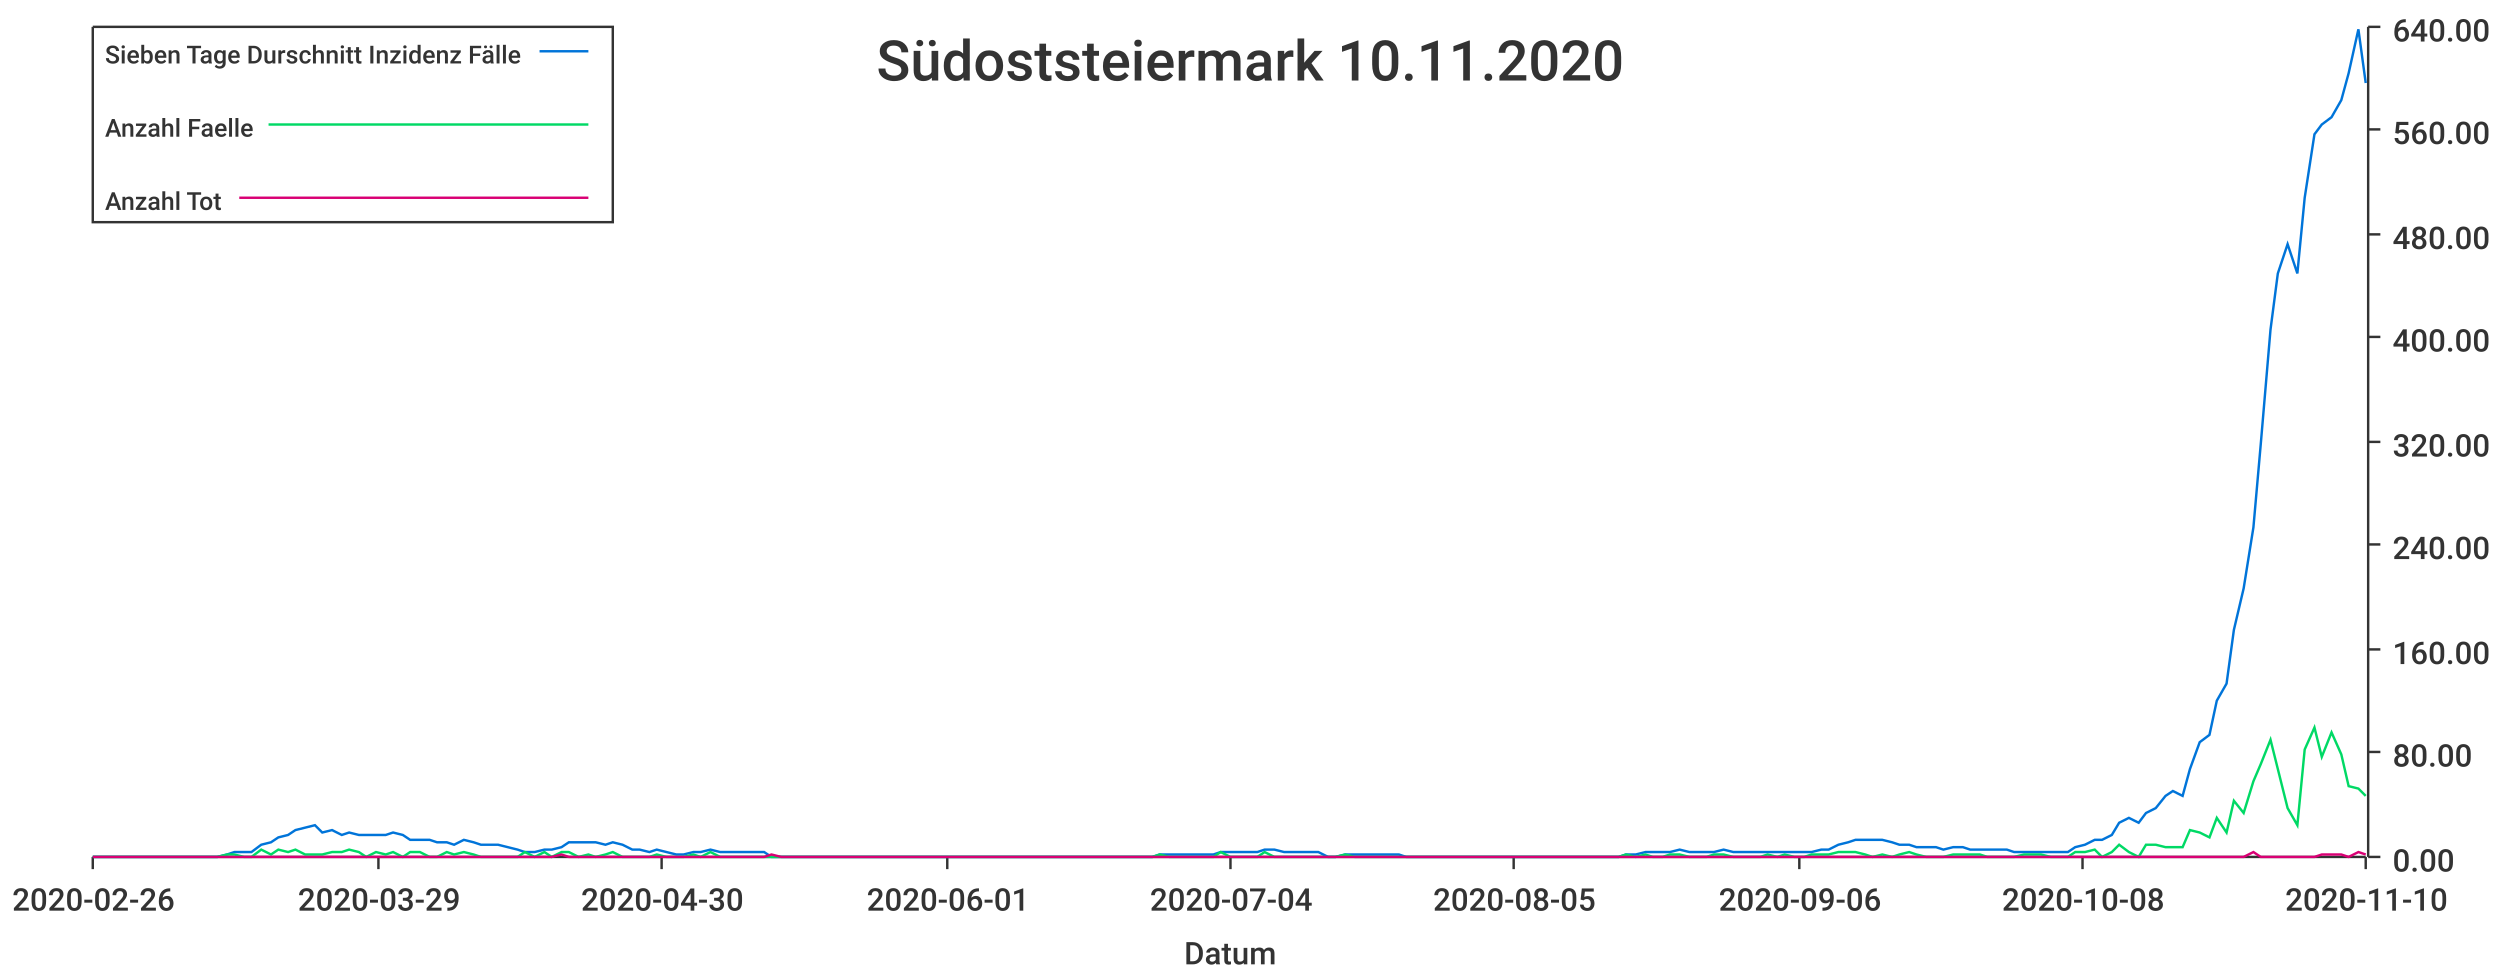
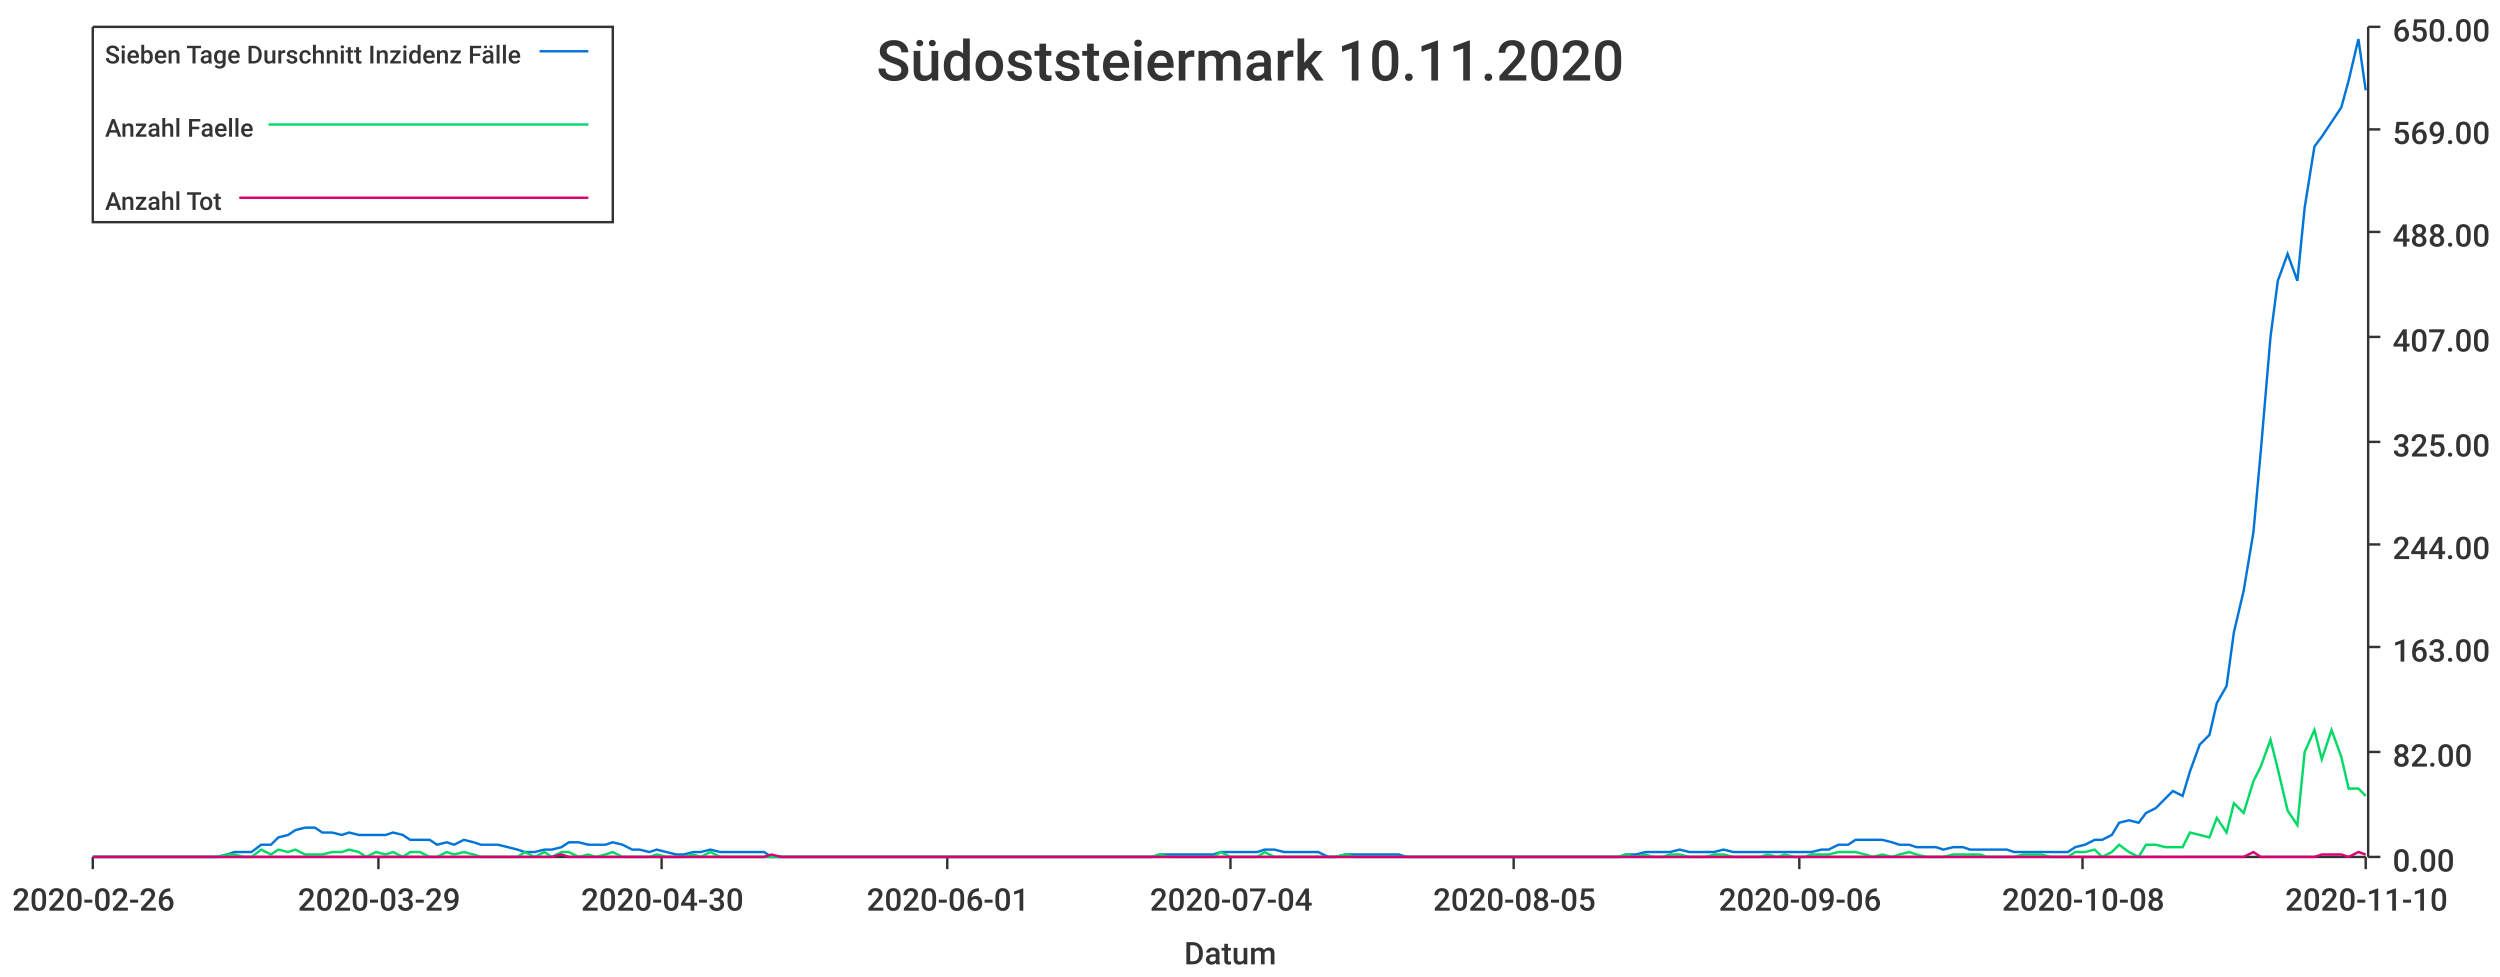
<svg xmlns="http://www.w3.org/2000/svg" width="1024" height="400">\n<path d="M 0 0 L 1024 0 L 1024 400 L 0 400 L 0 0" style="stroke-width:0;stroke:rgba(255,255,255,1.0);fill:rgba(255,255,255,1.0)" />
  <path d="M 38 11 L 969 11 L 969 351 L 38 351 L 38 11" style="stroke-width:0;stroke:rgba(255,255,255,1.0);fill:rgba(255,255,255,1.0)" />
  <path d="M 38 351 L 969 351" style="stroke-width:1;stroke:rgba(51,51,51,1.0);fill:none" />
  <path d="M 38 351 L 38 356" style="stroke-width:1;stroke:rgba(51,51,51,1.0);fill:none" />
  <text x="5" y="373" style="stroke-width:0;stroke:none;fill:rgba(51,51,51,1.0);font-size:12.8px;font-family:'Roboto Medium',sans-serif">2020-02-26</text>
  <path d="M 155 351 L 155 356" style="stroke-width:1;stroke:rgba(51,51,51,1.0);fill:none" />
  <text x="122" y="373" style="stroke-width:0;stroke:none;fill:rgba(51,51,51,1.0);font-size:12.8px;font-family:'Roboto Medium',sans-serif">2020-03-29</text>
  <path d="M 271 351 L 271 356" style="stroke-width:1;stroke:rgba(51,51,51,1.0);fill:none" />
  <text x="238" y="373" style="stroke-width:0;stroke:none;fill:rgba(51,51,51,1.0);font-size:12.8px;font-family:'Roboto Medium',sans-serif">2020-04-30</text>
  <path d="M 388 351 L 388 356" style="stroke-width:1;stroke:rgba(51,51,51,1.0);fill:none" />
  <text x="355" y="373" style="stroke-width:0;stroke:none;fill:rgba(51,51,51,1.0);font-size:12.8px;font-family:'Roboto Medium',sans-serif">2020-06-01</text>
  <path d="M 504 351 L 504 356" style="stroke-width:1;stroke:rgba(51,51,51,1.0);fill:none" />
  <text x="471" y="373" style="stroke-width:0;stroke:none;fill:rgba(51,51,51,1.0);font-size:12.8px;font-family:'Roboto Medium',sans-serif">2020-07-04</text>
  <path d="M 620 351 L 620 356" style="stroke-width:1;stroke:rgba(51,51,51,1.0);fill:none" />
  <text x="587" y="373" style="stroke-width:0;stroke:none;fill:rgba(51,51,51,1.0);font-size:12.8px;font-family:'Roboto Medium',sans-serif">2020-08-05</text>
  <path d="M 737 351 L 737 356" style="stroke-width:1;stroke:rgba(51,51,51,1.0);fill:none" />
  <text x="704" y="373" style="stroke-width:0;stroke:none;fill:rgba(51,51,51,1.0);font-size:12.8px;font-family:'Roboto Medium',sans-serif">2020-09-06</text>
  <path d="M 853 351 L 853 356" style="stroke-width:1;stroke:rgba(51,51,51,1.0);fill:none" />
  <text x="820" y="373" style="stroke-width:0;stroke:none;fill:rgba(51,51,51,1.0);font-size:12.8px;font-family:'Roboto Medium',sans-serif">2020-10-08</text>
  <path d="M 969 351 L 969 356" style="stroke-width:1;stroke:rgba(51,51,51,1.0);fill:none" />
  <text x="936" y="373" style="stroke-width:0;stroke:none;fill:rgba(51,51,51,1.0);font-size:12.8px;font-family:'Roboto Medium',sans-serif">2020-11-10</text>
  <text x="485" y="395" style="stroke-width:0;stroke:none;fill:rgba(51,51,51,1.0);font-size:12.8px;font-family:'Roboto Medium',sans-serif">Datum</text>
  <path d="M 970 351 L 970 11" style="stroke-width:1;stroke:rgba(51,51,51,1.0);fill:none" />
  <path d="M 970 351 L 975 351" style="stroke-width:1;stroke:rgba(51,51,51,1.0);fill:none" />
  <text x="980" y="357" style="stroke-width:0;stroke:none;fill:rgba(51,51,51,1.0);font-size:12.8px;font-family:'Roboto Medium',sans-serif">0.00</text>
  <path d="M 970 308 L 975 308" style="stroke-width:1;stroke:rgba(51,51,51,1.0);fill:none" />
-   <text x="980" y="314" style="stroke-width:0;stroke:none;fill:rgba(51,51,51,1.0);font-size:12.8px;font-family:'Roboto Medium',sans-serif">80.00</text>
-   <path d="M 970 266 L 975 266" style="stroke-width:1;stroke:rgba(51,51,51,1.0);fill:none" />
-   <text x="980" y="272" style="stroke-width:0;stroke:none;fill:rgba(51,51,51,1.0);font-size:12.8px;font-family:'Roboto Medium',sans-serif">160.00</text>
+   <text x="980" y="314" style="stroke-width:0;stroke:none;fill:rgba(51,51,51,1.0);font-size:12.8px;font-family:'Roboto Medium',sans-serif">82.00</text>
+   <path d="M 970 265 L 975 265" style="stroke-width:1;stroke:rgba(51,51,51,1.0);fill:none" />
+   <text x="980" y="271" style="stroke-width:0;stroke:none;fill:rgba(51,51,51,1.0);font-size:12.8px;font-family:'Roboto Medium',sans-serif">163.00</text>
  <path d="M 970 223 L 975 223" style="stroke-width:1;stroke:rgba(51,51,51,1.0);fill:none" />
-   <text x="980" y="229" style="stroke-width:0;stroke:none;fill:rgba(51,51,51,1.0);font-size:12.8px;font-family:'Roboto Medium',sans-serif">240.00</text>
+   <text x="980" y="229" style="stroke-width:0;stroke:none;fill:rgba(51,51,51,1.0);font-size:12.8px;font-family:'Roboto Medium',sans-serif">244.00</text>
  <path d="M 970 181 L 975 181" style="stroke-width:1;stroke:rgba(51,51,51,1.0);fill:none" />
-   <text x="980" y="187" style="stroke-width:0;stroke:none;fill:rgba(51,51,51,1.0);font-size:12.8px;font-family:'Roboto Medium',sans-serif">320.00</text>
+   <text x="980" y="187" style="stroke-width:0;stroke:none;fill:rgba(51,51,51,1.0);font-size:12.8px;font-family:'Roboto Medium',sans-serif">325.00</text>
  <path d="M 970 138 L 975 138" style="stroke-width:1;stroke:rgba(51,51,51,1.0);fill:none" />
-   <text x="980" y="144" style="stroke-width:0;stroke:none;fill:rgba(51,51,51,1.0);font-size:12.8px;font-family:'Roboto Medium',sans-serif">400.00</text>
-   <path d="M 970 96 L 975 96" style="stroke-width:1;stroke:rgba(51,51,51,1.0);fill:none" />
-   <text x="980" y="102" style="stroke-width:0;stroke:none;fill:rgba(51,51,51,1.0);font-size:12.8px;font-family:'Roboto Medium',sans-serif">480.00</text>
+   <text x="980" y="144" style="stroke-width:0;stroke:none;fill:rgba(51,51,51,1.0);font-size:12.8px;font-family:'Roboto Medium',sans-serif">407.00</text>
+   <path d="M 970 95 L 975 95" style="stroke-width:1;stroke:rgba(51,51,51,1.0);fill:none" />
+   <text x="980" y="101" style="stroke-width:0;stroke:none;fill:rgba(51,51,51,1.0);font-size:12.8px;font-family:'Roboto Medium',sans-serif">488.00</text>
  <path d="M 970 53 L 975 53" style="stroke-width:1;stroke:rgba(51,51,51,1.0);fill:none" />
-   <text x="980" y="59" style="stroke-width:0;stroke:none;fill:rgba(51,51,51,1.0);font-size:12.8px;font-family:'Roboto Medium',sans-serif">560.00</text>
+   <text x="980" y="59" style="stroke-width:0;stroke:none;fill:rgba(51,51,51,1.0);font-size:12.8px;font-family:'Roboto Medium',sans-serif">569.00</text>
  <path d="M 970 11 L 975 11" style="stroke-width:1;stroke:rgba(51,51,51,1.0);fill:none" />
-   <text x="980" y="17" style="stroke-width:0;stroke:none;fill:rgba(51,51,51,1.0);font-size:12.8px;font-family:'Roboto Medium',sans-serif">640.00</text>
-   <path d="M 38 351 L 42 351 L 46 351 L 49 351 L 53 351 L 57 351 L 60 351 L 64 351 L 67 351 L 71 351 L 75 351 L 78 351 L 82 351 L 85 351 L 89 351 L 93 350 L 96 349 L 100 349 L 103 349 L 107 346 L 111 345 L 114 343 L 118 342 L 121 340 L 125 339 L 129 338 L 132 341 L 136 340 L 140 342 L 143 341 L 147 342 L 150 342 L 154 342 L 158 342 L 161 341 L 165 342 L 168 344 L 172 344 L 176 344 L 179 345 L 183 345 L 186 346 L 190 344 L 194 345 L 197 346 L 201 346 L 204 346 L 208 347 L 212 348 L 215 349 L 219 349 L 223 348 L 226 348 L 230 347 L 233 345 L 237 345 L 241 345 L 244 345 L 248 346 L 251 345 L 255 346 L 259 348 L 262 348 L 266 349 L 269 348 L 273 349 L 277 350 L 280 350 L 284 349 L 287 349 L 291 348 L 295 349 L 298 349 L 302 349 L 306 349 L 309 349 L 313 349 L 316 351 L 320 351 L 324 351 L 327 351 L 331 351 L 334 351 L 338 351 L 342 351 L 345 351 L 349 351 L 352 351 L 356 351 L 360 351 L 363 351 L 367 351 L 370 351 L 374 351 L 378 351 L 381 351 L 385 351 L 389 351 L 392 351 L 396 351 L 399 351 L 403 351 L 407 351 L 410 351 L 414 351 L 417 351 L 421 351 L 425 351 L 428 351 L 432 351 L 435 351 L 439 351 L 443 351 L 446 351 L 450 351 L 453 351 L 457 351 L 461 351 L 464 351 L 468 351 L 472 351 L 475 350 L 479 350 L 482 350 L 486 350 L 490 350 L 493 350 L 497 350 L 500 349 L 504 349 L 508 349 L 511 349 L 515 349 L 518 348 L 522 348 L 526 349 L 529 349 L 533 349 L 536 349 L 540 349 L 544 351 L 547 351 L 551 350 L 555 350 L 558 350 L 562 350 L 565 350 L 569 350 L 573 350 L 576 351 L 580 351 L 583 351 L 587 351 L 591 351 L 594 351 L 598 351 L 601 351 L 605 351 L 609 351 L 612 351 L 616 351 L 619 351 L 623 351 L 627 351 L 630 351 L 634 351 L 638 351 L 641 351 L 645 351 L 648 351 L 652 351 L 656 351 L 659 351 L 663 351 L 666 350 L 670 350 L 674 349 L 677 349 L 681 349 L 684 349 L 688 348 L 692 349 L 695 349 L 699 349 L 702 349 L 706 348 L 710 349 L 713 349 L 717 349 L 721 349 L 724 349 L 728 349 L 731 349 L 735 349 L 739 349 L 742 349 L 746 348 L 749 348 L 753 346 L 757 345 L 760 344 L 764 344 L 767 344 L 771 344 L 775 345 L 778 346 L 782 346 L 785 347 L 789 347 L 793 347 L 796 348 L 800 347 L 804 347 L 807 348 L 811 348 L 814 348 L 818 348 L 822 348 L 825 349 L 829 349 L 832 349 L 836 349 L 840 349 L 843 349 L 847 349 L 850 347 L 854 346 L 858 344 L 861 344 L 865 342 L 868 337 L 872 335 L 876 337 L 879 333 L 883 331 L 887 326 L 890 324 L 894 326 L 897 315 L 901 304 L 905 301 L 908 287 L 912 280 L 915 258 L 919 241 L 923 216 L 926 182 L 930 135 L 933 112 L 937 100 L 941 112 L 944 81 L 948 55 L 951 51 L 955 48 L 959 41 L 962 30 L 966 12 L 969 34" style="stroke-width:1;stroke:rgba(0,116,217,1.0);fill:none" />
-   <path d="M 38 351 L 42 351 L 46 351 L 49 351 L 53 351 L 57 351 L 60 351 L 64 351 L 67 351 L 71 351 L 75 351 L 78 351 L 82 351 L 85 351 L 89 351 L 93 350 L 96 350 L 100 351 L 103 351 L 107 348 L 111 350 L 114 348 L 118 349 L 121 348 L 125 350 L 129 350 L 132 350 L 136 349 L 140 349 L 143 348 L 147 349 L 150 351 L 154 349 L 158 350 L 161 349 L 165 351 L 168 349 L 172 349 L 176 351 L 179 351 L 183 349 L 186 350 L 190 349 L 194 350 L 197 351 L 201 351 L 204 351 L 208 351 L 212 351 L 215 349 L 219 351 L 223 349 L 226 351 L 230 349 L 233 349 L 237 351 L 241 350 L 244 351 L 248 350 L 251 349 L 255 351 L 259 351 L 262 351 L 266 351 L 269 350 L 273 351 L 277 351 L 280 351 L 284 350 L 287 351 L 291 349 L 295 351 L 298 351 L 302 351 L 306 351 L 309 351 L 313 351 L 316 351 L 320 351 L 324 351 L 327 351 L 331 351 L 334 351 L 338 351 L 342 351 L 345 351 L 349 351 L 352 351 L 356 351 L 360 351 L 363 351 L 367 351 L 370 351 L 374 351 L 378 351 L 381 351 L 385 351 L 389 351 L 392 351 L 396 351 L 399 351 L 403 351 L 407 351 L 410 351 L 414 351 L 417 351 L 421 351 L 425 351 L 428 351 L 432 351 L 435 351 L 439 351 L 443 351 L 446 351 L 450 351 L 453 351 L 457 351 L 461 351 L 464 351 L 468 351 L 472 351 L 475 350 L 479 351 L 482 351 L 486 351 L 490 351 L 493 351 L 497 351 L 500 349 L 504 351 L 508 351 L 511 351 L 515 351 L 518 349 L 522 351 L 526 351 L 529 351 L 533 351 L 536 351 L 540 351 L 544 351 L 547 351 L 551 350 L 555 351 L 558 351 L 562 351 L 565 351 L 569 351 L 573 351 L 576 351 L 580 351 L 583 351 L 587 351 L 591 351 L 594 351 L 598 351 L 601 351 L 605 351 L 609 351 L 612 351 L 616 351 L 619 351 L 623 351 L 627 351 L 630 351 L 634 351 L 638 351 L 641 351 L 645 351 L 648 351 L 652 351 L 656 351 L 659 351 L 663 351 L 666 350 L 670 351 L 674 350 L 677 351 L 681 351 L 684 350 L 688 350 L 692 351 L 695 351 L 699 351 L 702 350 L 706 350 L 710 351 L 713 351 L 717 351 L 721 351 L 724 350 L 728 351 L 731 350 L 735 351 L 739 351 L 742 350 L 746 350 L 749 350 L 753 349 L 757 349 L 760 349 L 764 350 L 767 351 L 771 350 L 775 351 L 778 350 L 782 349 L 785 350 L 789 351 L 793 351 L 796 351 L 800 350 L 804 350 L 807 350 L 811 350 L 814 351 L 818 351 L 822 351 L 825 351 L 829 350 L 832 350 L 836 350 L 840 351 L 843 351 L 847 351 L 850 349 L 854 349 L 858 348 L 861 351 L 865 349 L 868 346 L 872 349 L 876 351 L 879 346 L 883 346 L 887 347 L 890 347 L 894 347 L 897 340 L 901 341 L 905 343 L 908 335 L 912 341 L 915 328 L 919 333 L 923 320 L 926 313 L 930 303 L 933 315 L 937 331 L 941 338 L 944 307 L 948 298 L 951 310 L 955 300 L 959 309 L 962 322 L 966 323 L 969 326" style="stroke-width:1;stroke:rgba(0,217,101,1.0);fill:none" />
+   <text x="980" y="17" style="stroke-width:0;stroke:none;fill:rgba(51,51,51,1.0);font-size:12.8px;font-family:'Roboto Medium',sans-serif">650.00</text>
+   <path d="M 38 351 L 42 351 L 46 351 L 49 351 L 53 351 L 57 351 L 60 351 L 64 351 L 67 351 L 71 351 L 75 351 L 78 351 L 82 351 L 85 351 L 89 351 L 93 350 L 96 349 L 100 349 L 103 349 L 107 346 L 111 346 L 114 343 L 118 342 L 121 340 L 125 339 L 129 339 L 132 341 L 136 341 L 140 342 L 143 341 L 147 342 L 150 342 L 154 342 L 158 342 L 161 341 L 165 342 L 168 344 L 172 344 L 176 344 L 179 346 L 183 345 L 186 346 L 190 344 L 194 345 L 197 346 L 201 346 L 204 346 L 208 347 L 212 348 L 215 349 L 219 349 L 223 348 L 226 348 L 230 347 L 233 345 L 237 345 L 241 346 L 244 346 L 248 346 L 251 345 L 255 346 L 259 348 L 262 348 L 266 349 L 269 348 L 273 349 L 277 350 L 280 350 L 284 349 L 287 349 L 291 348 L 295 349 L 298 349 L 302 349 L 306 349 L 309 349 L 313 349 L 316 351 L 320 351 L 324 351 L 327 351 L 331 351 L 334 351 L 338 351 L 342 351 L 345 351 L 349 351 L 352 351 L 356 351 L 360 351 L 363 351 L 367 351 L 370 351 L 374 351 L 378 351 L 381 351 L 385 351 L 389 351 L 392 351 L 396 351 L 399 351 L 403 351 L 407 351 L 410 351 L 414 351 L 417 351 L 421 351 L 425 351 L 428 351 L 432 351 L 435 351 L 439 351 L 443 351 L 446 351 L 450 351 L 453 351 L 457 351 L 461 351 L 464 351 L 468 351 L 472 351 L 475 350 L 479 350 L 482 350 L 486 350 L 490 350 L 493 350 L 497 350 L 500 349 L 504 349 L 508 349 L 511 349 L 515 349 L 518 348 L 522 348 L 526 349 L 529 349 L 533 349 L 536 349 L 540 349 L 544 351 L 547 351 L 551 350 L 555 350 L 558 350 L 562 350 L 565 350 L 569 350 L 573 350 L 576 351 L 580 351 L 583 351 L 587 351 L 591 351 L 594 351 L 598 351 L 601 351 L 605 351 L 609 351 L 612 351 L 616 351 L 619 351 L 623 351 L 627 351 L 630 351 L 634 351 L 638 351 L 641 351 L 645 351 L 648 351 L 652 351 L 656 351 L 659 351 L 663 351 L 666 350 L 670 350 L 674 349 L 677 349 L 681 349 L 684 349 L 688 348 L 692 349 L 695 349 L 699 349 L 702 349 L 706 348 L 710 349 L 713 349 L 717 349 L 721 349 L 724 349 L 728 349 L 731 349 L 735 349 L 739 349 L 742 349 L 746 348 L 749 348 L 753 346 L 757 346 L 760 344 L 764 344 L 767 344 L 771 344 L 775 345 L 778 346 L 782 346 L 785 347 L 789 347 L 793 347 L 796 348 L 800 347 L 804 347 L 807 348 L 811 348 L 814 348 L 818 348 L 822 348 L 825 349 L 829 349 L 832 349 L 836 349 L 840 349 L 843 349 L 847 349 L 850 347 L 854 346 L 858 344 L 861 344 L 865 342 L 868 337 L 872 336 L 876 337 L 879 333 L 883 331 L 887 327 L 890 324 L 894 326 L 897 316 L 901 305 L 905 301 L 908 288 L 912 281 L 915 259 L 919 242 L 923 218 L 926 185 L 930 138 L 933 115 L 937 104 L 941 115 L 944 85 L 948 60 L 951 56 L 955 50 L 959 44 L 962 33 L 966 16 L 969 37" style="stroke-width:1;stroke:rgba(0,116,217,1.0);fill:none" />
+   <path d="M 38 351 L 42 351 L 46 351 L 49 351 L 53 351 L 57 351 L 60 351 L 64 351 L 67 351 L 71 351 L 75 351 L 78 351 L 82 351 L 85 351 L 89 351 L 93 350 L 96 350 L 100 351 L 103 351 L 107 348 L 111 350 L 114 348 L 118 349 L 121 348 L 125 350 L 129 350 L 132 350 L 136 349 L 140 349 L 143 348 L 147 349 L 150 351 L 154 349 L 158 350 L 161 349 L 165 351 L 168 349 L 172 349 L 176 351 L 179 351 L 183 349 L 186 350 L 190 349 L 194 350 L 197 351 L 201 351 L 204 351 L 208 351 L 212 351 L 215 349 L 219 351 L 223 349 L 226 351 L 230 349 L 233 349 L 237 351 L 241 350 L 244 351 L 248 350 L 251 349 L 255 351 L 259 351 L 262 351 L 266 351 L 269 350 L 273 351 L 277 351 L 280 351 L 284 350 L 287 351 L 291 349 L 295 351 L 298 351 L 302 351 L 306 351 L 309 351 L 313 351 L 316 351 L 320 351 L 324 351 L 327 351 L 331 351 L 334 351 L 338 351 L 342 351 L 345 351 L 349 351 L 352 351 L 356 351 L 360 351 L 363 351 L 367 351 L 370 351 L 374 351 L 378 351 L 381 351 L 385 351 L 389 351 L 392 351 L 396 351 L 399 351 L 403 351 L 407 351 L 410 351 L 414 351 L 417 351 L 421 351 L 425 351 L 428 351 L 432 351 L 435 351 L 439 351 L 443 351 L 446 351 L 450 351 L 453 351 L 457 351 L 461 351 L 464 351 L 468 351 L 472 351 L 475 350 L 479 351 L 482 351 L 486 351 L 490 351 L 493 351 L 497 351 L 500 349 L 504 351 L 508 351 L 511 351 L 515 351 L 518 349 L 522 351 L 526 351 L 529 351 L 533 351 L 536 351 L 540 351 L 544 351 L 547 351 L 551 350 L 555 351 L 558 351 L 562 351 L 565 351 L 569 351 L 573 351 L 576 351 L 580 351 L 583 351 L 587 351 L 591 351 L 594 351 L 598 351 L 601 351 L 605 351 L 609 351 L 612 351 L 616 351 L 619 351 L 623 351 L 627 351 L 630 351 L 634 351 L 638 351 L 641 351 L 645 351 L 648 351 L 652 351 L 656 351 L 659 351 L 663 351 L 666 350 L 670 351 L 674 350 L 677 351 L 681 351 L 684 350 L 688 350 L 692 351 L 695 351 L 699 351 L 702 350 L 706 350 L 710 351 L 713 351 L 717 351 L 721 351 L 724 350 L 728 351 L 731 350 L 735 351 L 739 351 L 742 350 L 746 350 L 749 350 L 753 349 L 757 349 L 760 349 L 764 350 L 767 351 L 771 350 L 775 351 L 778 350 L 782 349 L 785 350 L 789 351 L 793 351 L 796 351 L 800 350 L 804 350 L 807 350 L 811 350 L 814 351 L 818 351 L 822 351 L 825 351 L 829 350 L 832 350 L 836 350 L 840 351 L 843 351 L 847 351 L 850 349 L 854 349 L 858 348 L 861 351 L 865 349 L 868 346 L 872 349 L 876 351 L 879 346 L 883 346 L 887 347 L 890 347 L 894 347 L 897 341 L 901 342 L 905 343 L 908 335 L 912 341 L 915 329 L 919 333 L 923 320 L 926 314 L 930 303 L 933 315 L 937 332 L 941 338 L 944 308 L 948 299 L 951 311 L 955 299 L 959 310 L 962 323 L 966 323 L 969 326" style="stroke-width:1;stroke:rgba(0,217,101,1.0);fill:none" />
  <path d="M 38 351 L 42 351 L 46 351 L 49 351 L 53 351 L 57 351 L 60 351 L 64 351 L 67 351 L 71 351 L 75 351 L 78 351 L 82 351 L 85 351 L 89 351 L 93 351 L 96 351 L 100 351 L 103 351 L 107 351 L 111 351 L 114 351 L 118 351 L 121 351 L 125 351 L 129 351 L 132 351 L 136 351 L 140 351 L 143 351 L 147 351 L 150 351 L 154 351 L 158 351 L 161 351 L 165 351 L 168 351 L 172 351 L 176 351 L 179 351 L 183 351 L 186 351 L 190 351 L 194 351 L 197 351 L 201 351 L 204 351 L 208 351 L 212 351 L 215 351 L 219 351 L 223 351 L 226 351 L 230 350 L 233 351 L 237 351 L 241 351 L 244 351 L 248 351 L 251 351 L 255 351 L 259 351 L 262 351 L 266 351 L 269 351 L 273 351 L 277 351 L 280 351 L 284 351 L 287 351 L 291 351 L 295 351 L 298 351 L 302 351 L 306 351 L 309 351 L 313 351 L 316 350 L 320 351 L 324 351 L 327 351 L 331 351 L 334 351 L 338 351 L 342 351 L 345 351 L 349 351 L 352 351 L 356 351 L 360 351 L 363 351 L 367 351 L 370 351 L 374 351 L 378 351 L 381 351 L 385 351 L 389 351 L 392 351 L 396 351 L 399 351 L 403 351 L 407 351 L 410 351 L 414 351 L 417 351 L 421 351 L 425 351 L 428 351 L 432 351 L 435 351 L 439 351 L 443 351 L 446 351 L 450 351 L 453 351 L 457 351 L 461 351 L 464 351 L 468 351 L 472 351 L 475 351 L 479 351 L 482 351 L 486 351 L 490 351 L 493 351 L 497 351 L 500 351 L 504 351 L 508 351 L 511 351 L 515 351 L 518 351 L 522 351 L 526 351 L 529 351 L 533 351 L 536 351 L 540 351 L 544 351 L 547 351 L 551 351 L 555 351 L 558 351 L 562 351 L 565 351 L 569 351 L 573 351 L 576 351 L 580 351 L 583 351 L 587 351 L 591 351 L 594 351 L 598 351 L 601 351 L 605 351 L 609 351 L 612 351 L 616 351 L 619 351 L 623 351 L 627 351 L 630 351 L 634 351 L 638 351 L 641 351 L 645 351 L 648 351 L 652 351 L 656 351 L 659 351 L 663 351 L 666 351 L 670 351 L 674 351 L 677 351 L 681 351 L 684 351 L 688 351 L 692 351 L 695 351 L 699 351 L 702 351 L 706 351 L 710 351 L 713 351 L 717 351 L 721 351 L 724 351 L 728 351 L 731 351 L 735 351 L 739 351 L 742 351 L 746 351 L 749 351 L 753 351 L 757 351 L 760 351 L 764 351 L 767 351 L 771 351 L 775 351 L 778 351 L 782 351 L 785 351 L 789 351 L 793 351 L 796 351 L 800 351 L 804 351 L 807 351 L 811 351 L 814 351 L 818 351 L 822 351 L 825 351 L 829 351 L 832 351 L 836 351 L 840 351 L 843 351 L 847 351 L 850 351 L 854 351 L 858 351 L 861 351 L 865 351 L 868 351 L 872 351 L 876 351 L 879 351 L 883 351 L 887 351 L 890 351 L 894 351 L 897 351 L 901 351 L 905 351 L 908 351 L 912 351 L 915 351 L 919 351 L 923 349 L 926 351 L 930 351 L 933 351 L 937 351 L 941 351 L 944 351 L 948 351 L 951 350 L 955 350 L 959 350 L 962 351 L 966 349 L 969 350" style="stroke-width:1;stroke:rgba(217,0,116,1.0);fill:none" />
  <text x="359" y="33" style="stroke-width:0;stroke:none;fill:rgba(51,51,51,1.0);font-size:23.0px;font-family:'Roboto Medium',sans-serif">Südoststeiermark 10.11.2020</text>
  <path d="M 38 11 L 251 11 L 251 91 L 38 91 L 38 11" style="stroke-width:1;stroke:rgba(51,51,51,1.0);fill:rgba(255,255,255,1.0)" />
  <text x="43" y="26" style="stroke-width:0;stroke:none;fill:rgba(51,51,51,1.0);font-size:10.2px;font-family:'Roboto Medium',sans-serif">Sieben Tage Durschnitt Inzidenz Fälle</text>
  <path d="M 221 21 L 241 21" style="stroke-width:1;stroke:rgba(0,116,217,1.0);fill:none" />
  <text x="43" y="56" style="stroke-width:0;stroke:none;fill:rgba(51,51,51,1.0);font-size:10.2px;font-family:'Roboto Medium',sans-serif">Anzahl Faelle</text>
  <path d="M 110 51 L 241 51" style="stroke-width:1;stroke:rgba(0,217,101,1.0);fill:none" />
  <text x="43" y="86" style="stroke-width:0;stroke:none;fill:rgba(51,51,51,1.0);font-size:10.2px;font-family:'Roboto Medium',sans-serif">Anzahl Tot</text>
  <path d="M 98 81 L 241 81" style="stroke-width:1;stroke:rgba(217,0,116,1.0);fill:none" />
</svg>
